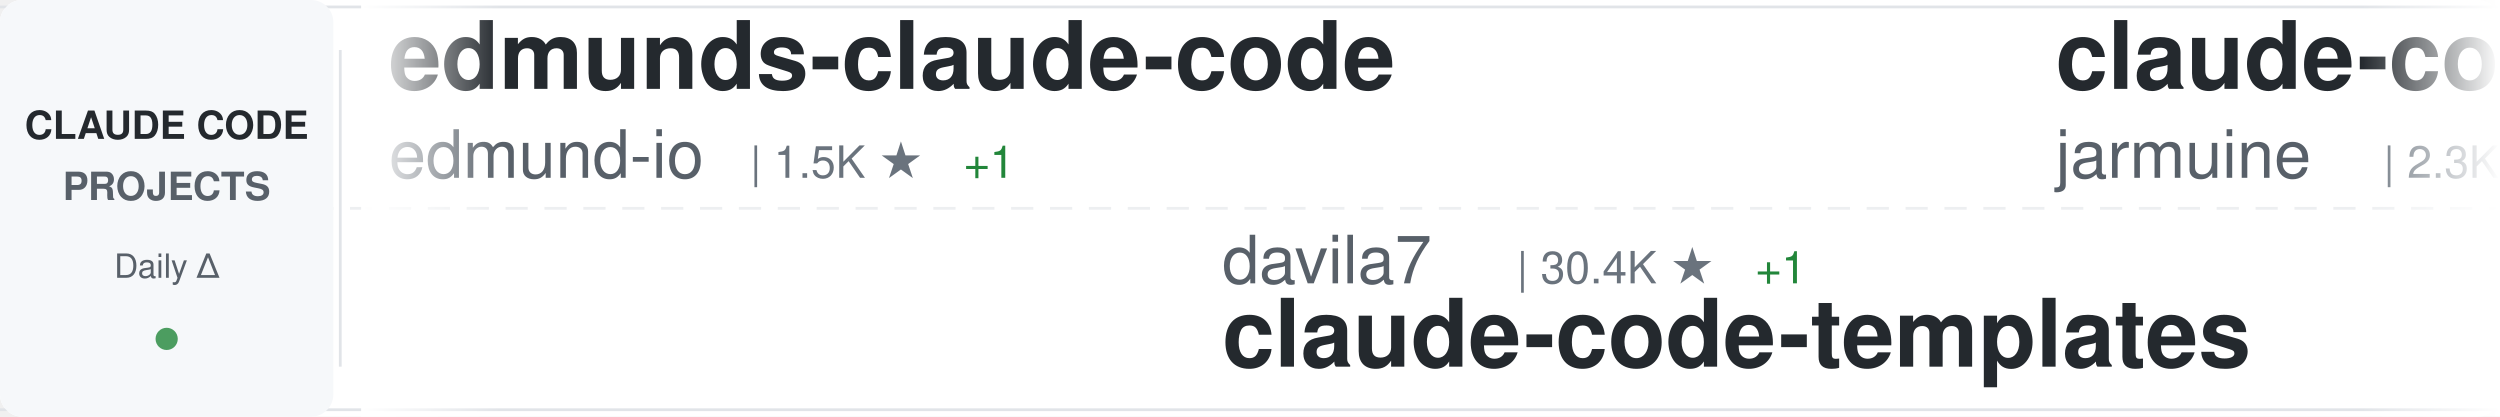
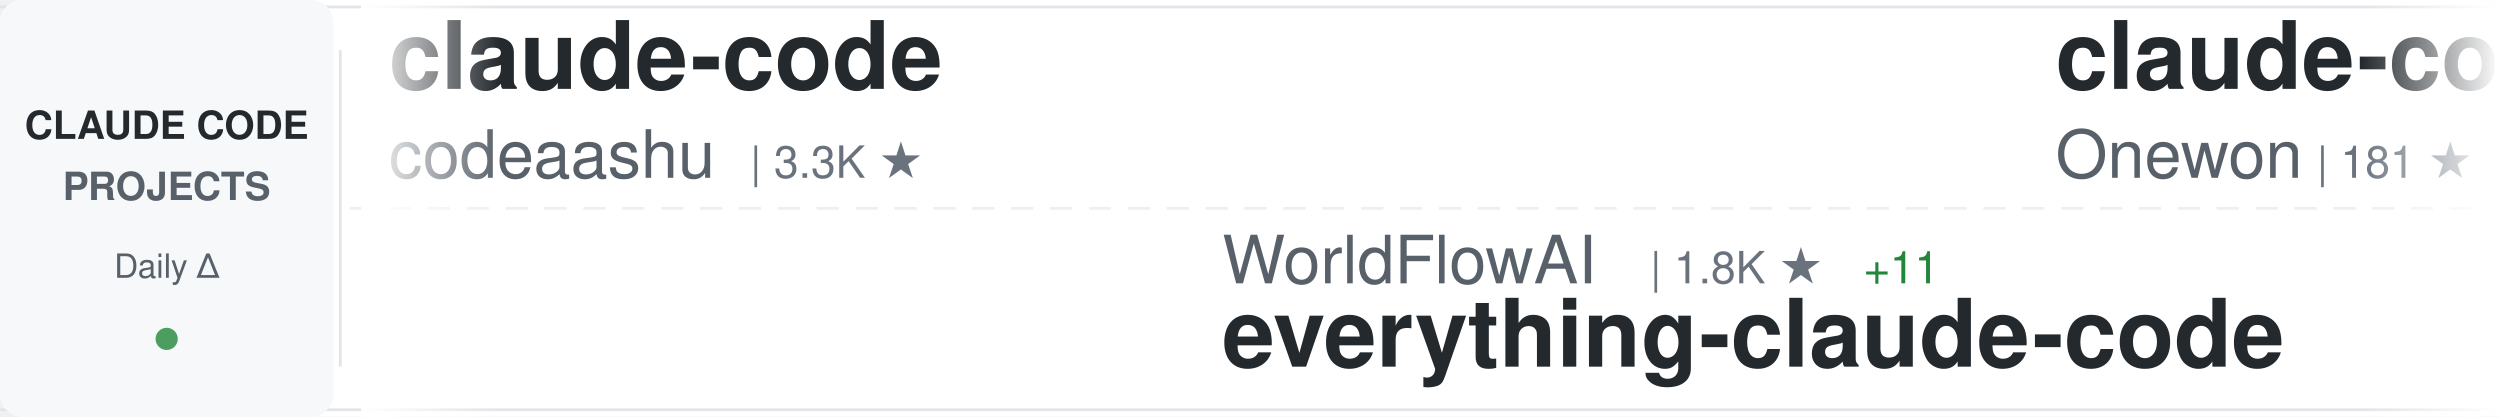
<svg xmlns="http://www.w3.org/2000/svg" width="900" height="150">
  <defs>
    <linearGradient id="awesomeLeftFade" x1="0%" y1="0%" x2="100%" y2="0%">
      <stop offset="0%" style="stop-color:#ffffff;stop-opacity:1" />
      <stop offset="100%" style="stop-color:#ffffff;stop-opacity:0" />
    </linearGradient>
    <linearGradient id="awesomeRightFade" x1="0%" y1="0%" x2="100%" y2="0%">
      <stop offset="0%" style="stop-color:#ffffff;stop-opacity:0" />
      <stop offset="100%" style="stop-color:#ffffff;stop-opacity:1" />
    </linearGradient>
  </defs>
  <rect width="900" height="150" fill="#ffffff" rx="8" />
  <rect x="0" y="2" width="900" height="1" fill="#e1e4e8" />
  <rect x="0" y="147" width="900" height="1" fill="#e1e4e8" />
  <line x1="0" y1="75" x2="900" y2="75" stroke="#e1e4e8" stroke-width="1" stroke-dasharray="8 6" opacity="0.6" />
  <rect x="0" y="0" width="120" height="150" fill="#f6f8fa" rx="8" />
  <text x="60" y="50" font-family="-apple-system, BlinkMacSystemFont, 'Segoe UI', Helvetica, Arial, sans-serif" font-size="14" font-weight="600" fill="#24292e" text-anchor="middle">CLAUDE CODE</text>
  <text x="60" y="72" font-family="-apple-system, BlinkMacSystemFont, 'Segoe UI', Helvetica, Arial, sans-serif" font-size="14" font-weight="600" fill="#586069" text-anchor="middle">PROJECTS</text>
  <text x="60" y="100" font-family="-apple-system, BlinkMacSystemFont, 'Segoe UI', Helvetica, Arial, sans-serif" font-size="12" font-weight="500" fill="#586069" text-anchor="middle">Daily Δ</text>
  <circle cx="60" cy="122" r="4" fill="#22863a" opacity="0.8" />
  <rect x="122" y="18" width="1" height="114" fill="#e1e4e8" />
  <clipPath id="awesomeTickerClip">
    <rect x="130" y="0" width="770" height="150" />
  </clipPath>
  <g clip-path="url(#awesomeTickerClip)">
    <g id="awesomeTickerItems">
      <animateTransform attributeName="transform" attributeType="XML" type="translate" from="0 0" to="-3000 0" dur="54s" repeatCount="indefinite" />
      <g transform="translate(0, 0)">
-         <text x="140" y="32" font-family="-apple-system, BlinkMacSystemFont, 'Segoe UI', Helvetica, Arial, sans-serif" font-size="34" font-weight="600" fill="#24292e">edmunds-claude-code</text>
-         <text x="140" y="64" font-family="-apple-system, BlinkMacSystemFont, 'Segoe UI', Helvetica, Arial, sans-serif" font-size="24" font-weight="400" fill="#586069">edmund-io</text>
-         <text x="270" y="64" font-family="-apple-system, BlinkMacSystemFont, 'Segoe UI', Helvetica, Arial, sans-serif" font-size="16" font-weight="500" fill="#6a737d">| 1.5K ★</text>
-         <text x="347" y="64" font-family="-apple-system, BlinkMacSystemFont, 'Segoe UI', Helvetica, Arial, sans-serif" font-size="16" font-weight="500" fill="#22863a"> +1</text>
+         <text x="140" y="32" font-family="-apple-system, BlinkMacSystemFont, 'Segoe UI', Helvetica, Arial, sans-serif" font-size="34" font-weight="600" fill="#24292e">claude-code</text>
+         <text x="140" y="64" font-family="-apple-system, BlinkMacSystemFont, 'Segoe UI', Helvetica, Arial, sans-serif" font-size="24" font-weight="400" fill="#586069">codeaashu</text>
+         <text x="270" y="64" font-family="-apple-system, BlinkMacSystemFont, 'Segoe UI', Helvetica, Arial, sans-serif" font-size="16" font-weight="500" fill="#6a737d">| 3.3K ★</text>
      </g>
      <g transform="translate(300, 0)">
-         <text x="140" y="102" font-family="-apple-system, BlinkMacSystemFont, 'Segoe UI', Helvetica, Arial, sans-serif" font-size="24" font-weight="400" fill="#586069">davila7</text>
-         <text x="246" y="102" font-family="-apple-system, BlinkMacSystemFont, 'Segoe UI', Helvetica, Arial, sans-serif" font-size="16" font-weight="500" fill="#6a737d">| 30.4K ★</text>
-         <text x="332" y="102" font-family="-apple-system, BlinkMacSystemFont, 'Segoe UI', Helvetica, Arial, sans-serif" font-size="16" font-weight="500" fill="#22863a"> +1</text>
-         <text x="140" y="132" font-family="-apple-system, BlinkMacSystemFont, 'Segoe UI', Helvetica, Arial, sans-serif" font-size="34" font-weight="600" fill="#24292e">claude-code-templates</text>
+         <text x="140" y="102" font-family="-apple-system, BlinkMacSystemFont, 'Segoe UI', Helvetica, Arial, sans-serif" font-size="24" font-weight="400" fill="#586069">WorldFlowAI</text>
+         <text x="294" y="102" font-family="-apple-system, BlinkMacSystemFont, 'Segoe UI', Helvetica, Arial, sans-serif" font-size="16" font-weight="500" fill="#6a737d">| 1.8K ★</text>
+         <text x="371" y="102" font-family="-apple-system, BlinkMacSystemFont, 'Segoe UI', Helvetica, Arial, sans-serif" font-size="16" font-weight="500" fill="#22863a"> +11</text>
+         <text x="140" y="132" font-family="-apple-system, BlinkMacSystemFont, 'Segoe UI', Helvetica, Arial, sans-serif" font-size="34" font-weight="600" fill="#24292e">everything-claude-code</text>
      </g>
      <g transform="translate(600, 0)">
        <text x="140" y="32" font-family="-apple-system, BlinkMacSystemFont, 'Segoe UI', Helvetica, Arial, sans-serif" font-size="34" font-weight="600" fill="#24292e">claude-code</text>
-         <text x="140" y="64" font-family="-apple-system, BlinkMacSystemFont, 'Segoe UI', Helvetica, Arial, sans-serif" font-size="24" font-weight="400" fill="#586069">jarmuine</text>
-         <text x="258" y="64" font-family="-apple-system, BlinkMacSystemFont, 'Segoe UI', Helvetica, Arial, sans-serif" font-size="16" font-weight="500" fill="#6a737d">| 2.3K ★</text>
+         <text x="140" y="64" font-family="-apple-system, BlinkMacSystemFont, 'Segoe UI', Helvetica, Arial, sans-serif" font-size="24" font-weight="400" fill="#586069">Onewon</text>
+         <text x="234" y="64" font-family="-apple-system, BlinkMacSystemFont, 'Segoe UI', Helvetica, Arial, sans-serif" font-size="16" font-weight="500" fill="#6a737d">| 181 ★</text>
      </g>
      <g transform="translate(900, 0)">
-         <text x="140" y="102" font-family="-apple-system, BlinkMacSystemFont, 'Segoe UI', Helvetica, Arial, sans-serif" font-size="24" font-weight="400" fill="#586069">Yuyz0112</text>
-         <text x="258" y="102" font-family="-apple-system, BlinkMacSystemFont, 'Segoe UI', Helvetica, Arial, sans-serif" font-size="16" font-weight="500" fill="#6a737d">| 2.4K ★</text>
-         <text x="140" y="132" font-family="-apple-system, BlinkMacSystemFont, 'Segoe UI', Helvetica, Arial, sans-serif" font-size="34" font-weight="600" fill="#24292e">claude-code-reverse</text>
+         <text x="140" y="102" font-family="-apple-system, BlinkMacSystemFont, 'Segoe UI', Helvetica, Arial, sans-serif" font-size="24" font-weight="400" fill="#586069">AprilNEA</text>
+         <text x="258" y="102" font-family="-apple-system, BlinkMacSystemFont, 'Segoe UI', Helvetica, Arial, sans-serif" font-size="16" font-weight="500" fill="#6a737d">| 391 ★</text>
+         <text x="140" y="132" font-family="-apple-system, BlinkMacSystemFont, 'Segoe UI', Helvetica, Arial, sans-serif" font-size="34" font-weight="600" fill="#24292e">claude-code-source</text>
      </g>
      <g transform="translate(1200, 0)">
-         <text x="140" y="32" font-family="-apple-system, BlinkMacSystemFont, 'Segoe UI', Helvetica, Arial, sans-serif" font-size="34" font-weight="600" fill="#24292e">my-claude-code-setup</text>
-         <text x="140" y="64" font-family="-apple-system, BlinkMacSystemFont, 'Segoe UI', Helvetica, Arial, sans-serif" font-size="24" font-weight="400" fill="#586069">centminmod</text>
-         <text x="282" y="64" font-family="-apple-system, BlinkMacSystemFont, 'Segoe UI', Helvetica, Arial, sans-serif" font-size="16" font-weight="500" fill="#6a737d">| 2.6K ★</text>
+         <text x="140" y="32" font-family="-apple-system, BlinkMacSystemFont, 'Segoe UI', Helvetica, Arial, sans-serif" font-size="34" font-weight="600" fill="#24292e">Claude-Code-Game-Studios</text>
+         <text x="140" y="64" font-family="-apple-system, BlinkMacSystemFont, 'Segoe UI', Helvetica, Arial, sans-serif" font-size="24" font-weight="400" fill="#586069">Donchitos</text>
+         <text x="270" y="64" font-family="-apple-system, BlinkMacSystemFont, 'Segoe UI', Helvetica, Arial, sans-serif" font-size="16" font-weight="500" fill="#6a737d">| 24.6K ★</text>
+         <text x="356" y="64" font-family="-apple-system, BlinkMacSystemFont, 'Segoe UI', Helvetica, Arial, sans-serif" font-size="16" font-weight="500" fill="#22863a"> +4</text>
      </g>
      <g transform="translate(1500, 0)">
-         <text x="140" y="102" font-family="-apple-system, BlinkMacSystemFont, 'Segoe UI', Helvetica, Arial, sans-serif" font-size="24" font-weight="400" fill="#586069">anthropics</text>
-         <text x="282" y="102" font-family="-apple-system, BlinkMacSystemFont, 'Segoe UI', Helvetica, Arial, sans-serif" font-size="16" font-weight="500" fill="#6a737d">| 172.3K ★</text>
-         <text x="377" y="102" font-family="-apple-system, BlinkMacSystemFont, 'Segoe UI', Helvetica, Arial, sans-serif" font-size="16" font-weight="500" fill="#22863a"> +50</text>
-         <text x="140" y="132" font-family="-apple-system, BlinkMacSystemFont, 'Segoe UI', Helvetica, Arial, sans-serif" font-size="34" font-weight="600" fill="#24292e">skills</text>
+         <text x="140" y="102" font-family="-apple-system, BlinkMacSystemFont, 'Segoe UI', Helvetica, Arial, sans-serif" font-size="24" font-weight="400" fill="#586069">diet103</text>
+         <text x="246" y="102" font-family="-apple-system, BlinkMacSystemFont, 'Segoe UI', Helvetica, Arial, sans-serif" font-size="16" font-weight="500" fill="#6a737d">| 10.0K ★</text>
+         <text x="332" y="102" font-family="-apple-system, BlinkMacSystemFont, 'Segoe UI', Helvetica, Arial, sans-serif" font-size="16" font-weight="500" fill="#22863a"> +2</text>
+         <text x="140" y="132" font-family="-apple-system, BlinkMacSystemFont, 'Segoe UI', Helvetica, Arial, sans-serif" font-size="34" font-weight="600" fill="#24292e">claude-code-infrastructu...</text>
      </g>
      <g transform="translate(1800, 0)">
-         <text x="140" y="32" font-family="-apple-system, BlinkMacSystemFont, 'Segoe UI', Helvetica, Arial, sans-serif" font-size="34" font-weight="600" fill="#24292e">claude-code-rust</text>
-         <text x="140" y="64" font-family="-apple-system, BlinkMacSystemFont, 'Segoe UI', Helvetica, Arial, sans-serif" font-size="24" font-weight="400" fill="#586069">lorryjovens-hub</text>
-         <text x="342" y="64" font-family="-apple-system, BlinkMacSystemFont, 'Segoe UI', Helvetica, Arial, sans-serif" font-size="16" font-weight="500" fill="#6a737d">| 1.7K ★</text>
-         <text x="419" y="64" font-family="-apple-system, BlinkMacSystemFont, 'Segoe UI', Helvetica, Arial, sans-serif" font-size="16" font-weight="500" fill="#cb2431"> -1</text>
+         <text x="140" y="32" font-family="-apple-system, BlinkMacSystemFont, 'Segoe UI', Helvetica, Arial, sans-serif" font-size="34" font-weight="600" fill="#24292e">free-claude-code</text>
+         <text x="140" y="64" font-family="-apple-system, BlinkMacSystemFont, 'Segoe UI', Helvetica, Arial, sans-serif" font-size="24" font-weight="400" fill="#586069">Alishahryar1</text>
+         <text x="306" y="64" font-family="-apple-system, BlinkMacSystemFont, 'Segoe UI', Helvetica, Arial, sans-serif" font-size="16" font-weight="500" fill="#6a737d">| 51.3K ★</text>
+         <text x="392" y="64" font-family="-apple-system, BlinkMacSystemFont, 'Segoe UI', Helvetica, Arial, sans-serif" font-size="16" font-weight="500" fill="#22863a"> +73</text>
      </g>
      <g transform="translate(2100, 0)">
-         <text x="140" y="102" font-family="-apple-system, BlinkMacSystemFont, 'Segoe UI', Helvetica, Arial, sans-serif" font-size="24" font-weight="400" fill="#586069">VineeTagarwaL-code</text>
-         <text x="378" y="102" font-family="-apple-system, BlinkMacSystemFont, 'Segoe UI', Helvetica, Arial, sans-serif" font-size="16" font-weight="500" fill="#6a737d">| 274 ★</text>
-         <text x="140" y="132" font-family="-apple-system, BlinkMacSystemFont, 'Segoe UI', Helvetica, Arial, sans-serif" font-size="34" font-weight="600" fill="#24292e">claude-code</text>
+         <text x="140" y="102" font-family="-apple-system, BlinkMacSystemFont, 'Segoe UI', Helvetica, Arial, sans-serif" font-size="24" font-weight="400" fill="#586069">feiskyer</text>
+         <text x="258" y="102" font-family="-apple-system, BlinkMacSystemFont, 'Segoe UI', Helvetica, Arial, sans-serif" font-size="16" font-weight="500" fill="#6a737d">| 1.6K ★</text>
+         <text x="140" y="132" font-family="-apple-system, BlinkMacSystemFont, 'Segoe UI', Helvetica, Arial, sans-serif" font-size="34" font-weight="600" fill="#24292e">claude-code-settings</text>
      </g>
      <g transform="translate(2400, 0)">
-         <text x="140" y="32" font-family="-apple-system, BlinkMacSystemFont, 'Segoe UI', Helvetica, Arial, sans-serif" font-size="34" font-weight="600" fill="#24292e">claude-code</text>
-         <text x="140" y="64" font-family="-apple-system, BlinkMacSystemFont, 'Segoe UI', Helvetica, Arial, sans-serif" font-size="24" font-weight="400" fill="#586069">T-Lab-CUHKSZ</text>
-         <text x="306" y="64" font-family="-apple-system, BlinkMacSystemFont, 'Segoe UI', Helvetica, Arial, sans-serif" font-size="16" font-weight="500" fill="#6a737d">| 328 ★</text>
+         <text x="140" y="32" font-family="-apple-system, BlinkMacSystemFont, 'Segoe UI', Helvetica, Arial, sans-serif" font-size="34" font-weight="600" fill="#24292e">Claude-Code-Source-Study</text>
+         <text x="140" y="64" font-family="-apple-system, BlinkMacSystemFont, 'Segoe UI', Helvetica, Arial, sans-serif" font-size="24" font-weight="400" fill="#586069">luyao618</text>
+         <text x="258" y="64" font-family="-apple-system, BlinkMacSystemFont, 'Segoe UI', Helvetica, Arial, sans-serif" font-size="16" font-weight="500" fill="#6a737d">| 1.7K ★</text>
      </g>
      <g transform="translate(2700, 0)">
-         <text x="140" y="102" font-family="-apple-system, BlinkMacSystemFont, 'Segoe UI', Helvetica, Arial, sans-serif" font-size="24" font-weight="400" fill="#586069">Tinkeringg-Lab</text>
-         <text x="330" y="102" font-family="-apple-system, BlinkMacSystemFont, 'Segoe UI', Helvetica, Arial, sans-serif" font-size="16" font-weight="500" fill="#6a737d">| 212 ★</text>
+         <text x="140" y="102" font-family="-apple-system, BlinkMacSystemFont, 'Segoe UI', Helvetica, Arial, sans-serif" font-size="24" font-weight="400" fill="#586069">RishabhK103</text>
+         <text x="294" y="102" font-family="-apple-system, BlinkMacSystemFont, 'Segoe UI', Helvetica, Arial, sans-serif" font-size="16" font-weight="500" fill="#6a737d">| 105 ★</text>
        <text x="140" y="132" font-family="-apple-system, BlinkMacSystemFont, 'Segoe UI', Helvetica, Arial, sans-serif" font-size="34" font-weight="600" fill="#24292e">claude-code</text>
      </g>
      <g transform="translate(3000, 0)">
-         <text x="140" y="32" font-family="-apple-system, BlinkMacSystemFont, 'Segoe UI', Helvetica, Arial, sans-serif" font-size="34" font-weight="600" fill="#24292e">edmunds-claude-code</text>
-         <text x="140" y="64" font-family="-apple-system, BlinkMacSystemFont, 'Segoe UI', Helvetica, Arial, sans-serif" font-size="24" font-weight="400" fill="#586069">edmund-io</text>
-         <text x="270" y="64" font-family="-apple-system, BlinkMacSystemFont, 'Segoe UI', Helvetica, Arial, sans-serif" font-size="16" font-weight="500" fill="#6a737d">| 1.5K ★</text>
-         <text x="347" y="64" font-family="-apple-system, BlinkMacSystemFont, 'Segoe UI', Helvetica, Arial, sans-serif" font-size="16" font-weight="500" fill="#22863a"> +1</text>
+         <text x="140" y="32" font-family="-apple-system, BlinkMacSystemFont, 'Segoe UI', Helvetica, Arial, sans-serif" font-size="34" font-weight="600" fill="#24292e">claude-code</text>
+         <text x="140" y="64" font-family="-apple-system, BlinkMacSystemFont, 'Segoe UI', Helvetica, Arial, sans-serif" font-size="24" font-weight="400" fill="#586069">codeaashu</text>
+         <text x="270" y="64" font-family="-apple-system, BlinkMacSystemFont, 'Segoe UI', Helvetica, Arial, sans-serif" font-size="16" font-weight="500" fill="#6a737d">| 3.3K ★</text>
      </g>
      <g transform="translate(3300, 0)">
-         <text x="140" y="102" font-family="-apple-system, BlinkMacSystemFont, 'Segoe UI', Helvetica, Arial, sans-serif" font-size="24" font-weight="400" fill="#586069">davila7</text>
-         <text x="246" y="102" font-family="-apple-system, BlinkMacSystemFont, 'Segoe UI', Helvetica, Arial, sans-serif" font-size="16" font-weight="500" fill="#6a737d">| 30.4K ★</text>
-         <text x="332" y="102" font-family="-apple-system, BlinkMacSystemFont, 'Segoe UI', Helvetica, Arial, sans-serif" font-size="16" font-weight="500" fill="#22863a"> +1</text>
-         <text x="140" y="132" font-family="-apple-system, BlinkMacSystemFont, 'Segoe UI', Helvetica, Arial, sans-serif" font-size="34" font-weight="600" fill="#24292e">claude-code-templates</text>
+         <text x="140" y="102" font-family="-apple-system, BlinkMacSystemFont, 'Segoe UI', Helvetica, Arial, sans-serif" font-size="24" font-weight="400" fill="#586069">WorldFlowAI</text>
+         <text x="294" y="102" font-family="-apple-system, BlinkMacSystemFont, 'Segoe UI', Helvetica, Arial, sans-serif" font-size="16" font-weight="500" fill="#6a737d">| 1.8K ★</text>
+         <text x="371" y="102" font-family="-apple-system, BlinkMacSystemFont, 'Segoe UI', Helvetica, Arial, sans-serif" font-size="16" font-weight="500" fill="#22863a"> +11</text>
+         <text x="140" y="132" font-family="-apple-system, BlinkMacSystemFont, 'Segoe UI', Helvetica, Arial, sans-serif" font-size="34" font-weight="600" fill="#24292e">everything-claude-code</text>
      </g>
      <g transform="translate(3600, 0)">
        <text x="140" y="32" font-family="-apple-system, BlinkMacSystemFont, 'Segoe UI', Helvetica, Arial, sans-serif" font-size="34" font-weight="600" fill="#24292e">claude-code</text>
-         <text x="140" y="64" font-family="-apple-system, BlinkMacSystemFont, 'Segoe UI', Helvetica, Arial, sans-serif" font-size="24" font-weight="400" fill="#586069">jarmuine</text>
-         <text x="258" y="64" font-family="-apple-system, BlinkMacSystemFont, 'Segoe UI', Helvetica, Arial, sans-serif" font-size="16" font-weight="500" fill="#6a737d">| 2.3K ★</text>
+         <text x="140" y="64" font-family="-apple-system, BlinkMacSystemFont, 'Segoe UI', Helvetica, Arial, sans-serif" font-size="24" font-weight="400" fill="#586069">Onewon</text>
+         <text x="234" y="64" font-family="-apple-system, BlinkMacSystemFont, 'Segoe UI', Helvetica, Arial, sans-serif" font-size="16" font-weight="500" fill="#6a737d">| 181 ★</text>
      </g>
      <g transform="translate(3900, 0)">
-         <text x="140" y="102" font-family="-apple-system, BlinkMacSystemFont, 'Segoe UI', Helvetica, Arial, sans-serif" font-size="24" font-weight="400" fill="#586069">Yuyz0112</text>
-         <text x="258" y="102" font-family="-apple-system, BlinkMacSystemFont, 'Segoe UI', Helvetica, Arial, sans-serif" font-size="16" font-weight="500" fill="#6a737d">| 2.4K ★</text>
-         <text x="140" y="132" font-family="-apple-system, BlinkMacSystemFont, 'Segoe UI', Helvetica, Arial, sans-serif" font-size="34" font-weight="600" fill="#24292e">claude-code-reverse</text>
+         <text x="140" y="102" font-family="-apple-system, BlinkMacSystemFont, 'Segoe UI', Helvetica, Arial, sans-serif" font-size="24" font-weight="400" fill="#586069">AprilNEA</text>
+         <text x="258" y="102" font-family="-apple-system, BlinkMacSystemFont, 'Segoe UI', Helvetica, Arial, sans-serif" font-size="16" font-weight="500" fill="#6a737d">| 391 ★</text>
+         <text x="140" y="132" font-family="-apple-system, BlinkMacSystemFont, 'Segoe UI', Helvetica, Arial, sans-serif" font-size="34" font-weight="600" fill="#24292e">claude-code-source</text>
      </g>
    </g>
  </g>
  <rect x="130" y="0" width="50" height="150" fill="url(#awesomeLeftFade)" />
  <rect x="850" y="0" width="50" height="150" fill="url(#awesomeRightFade)" />
</svg>
